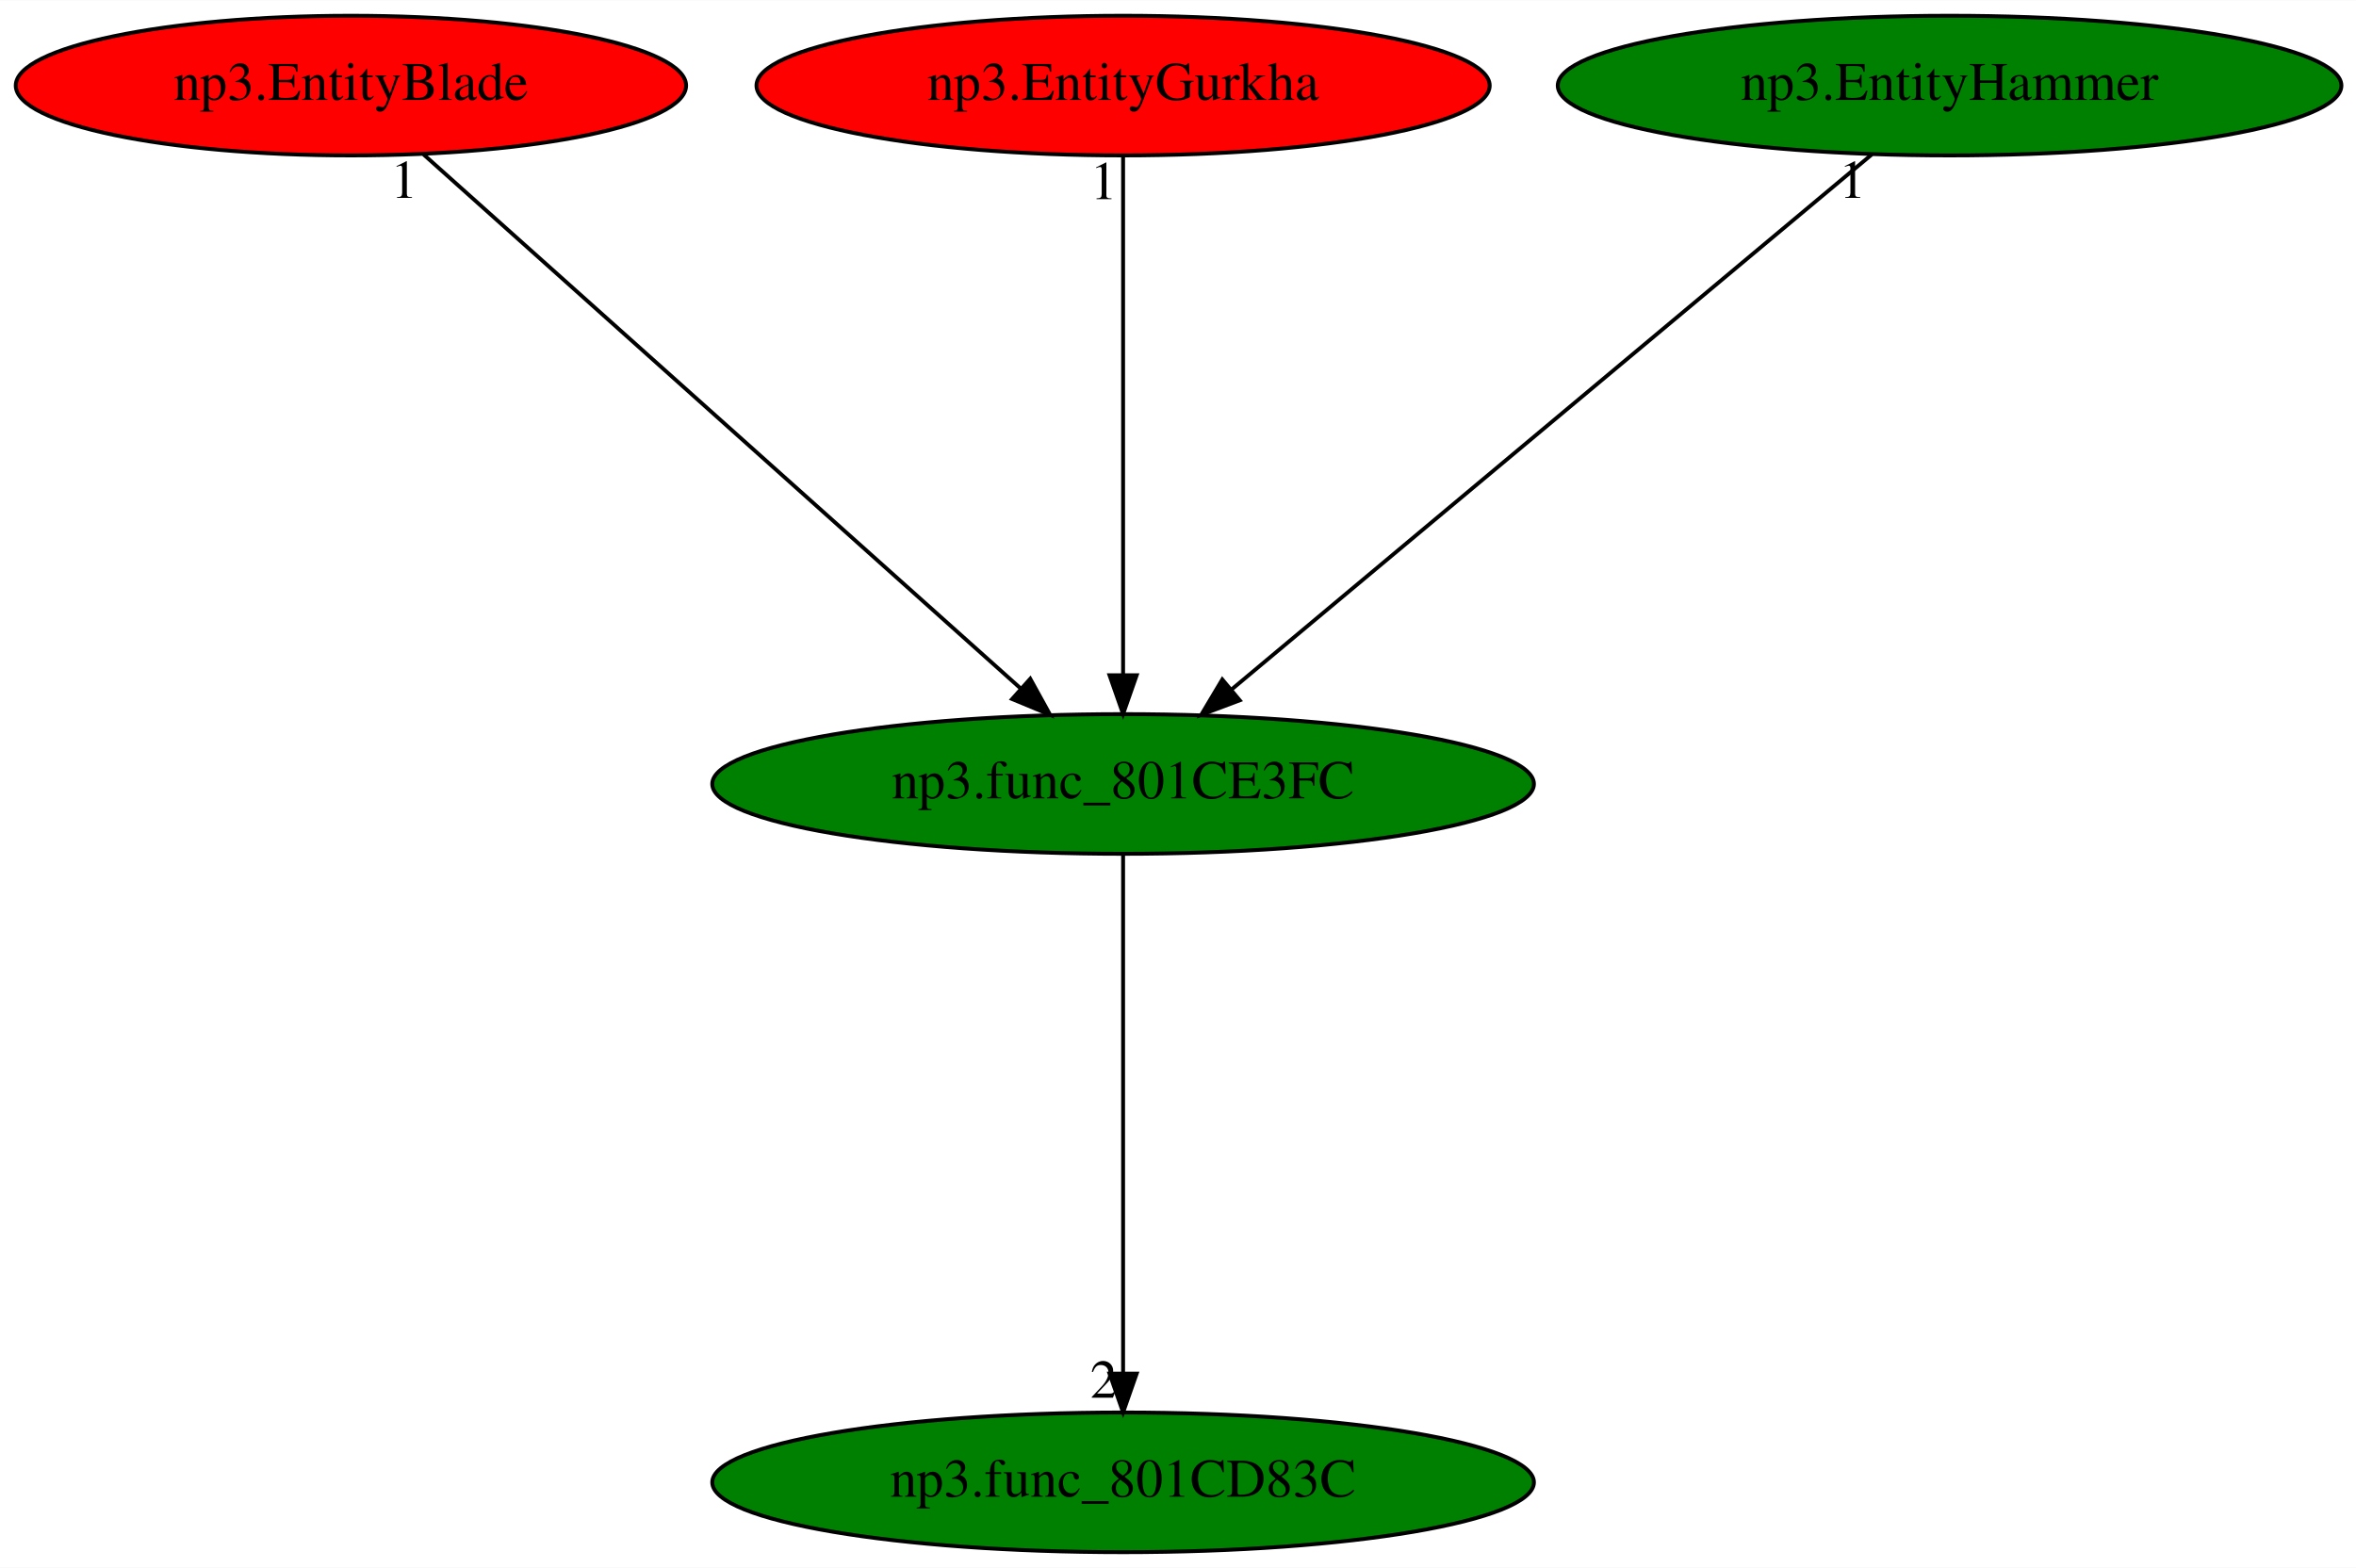
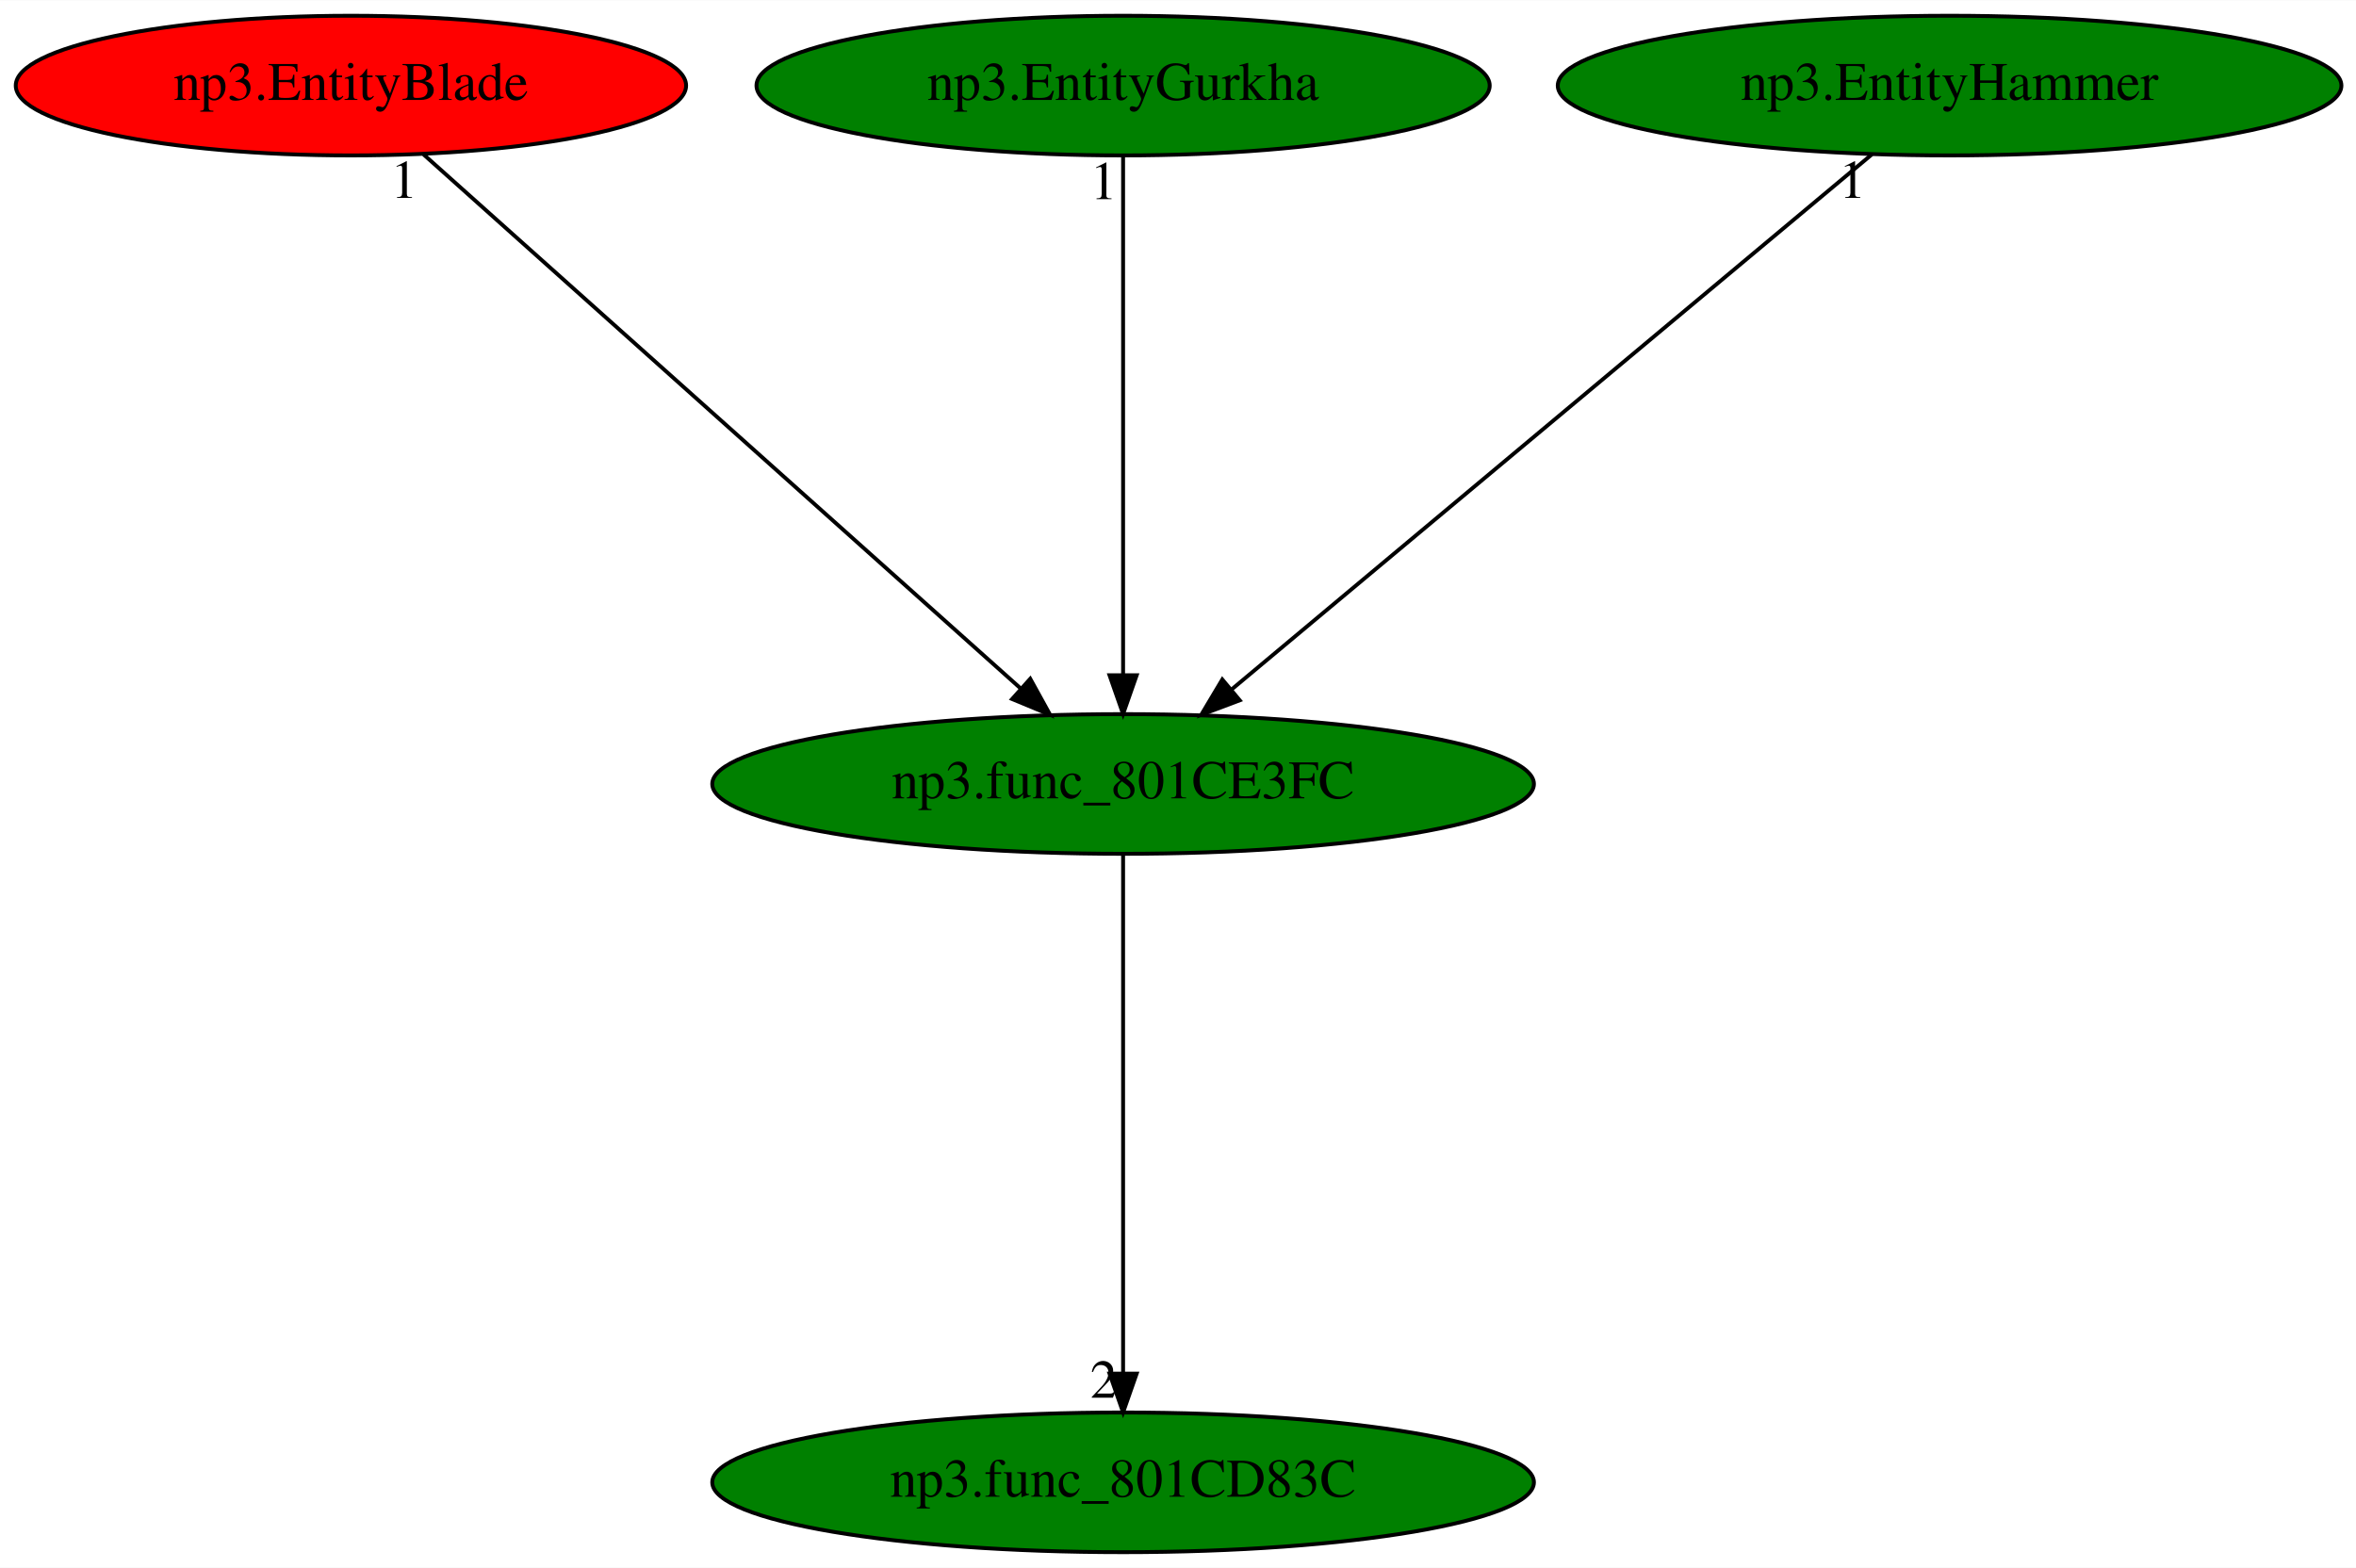
<svg xmlns="http://www.w3.org/2000/svg" xmlns:xlink="http://www.w3.org/1999/xlink" width="607pt" height="404pt" viewBox="0.00 0.00 607.18 404.00">
  <g id="graph0" class="graph" transform="scale(1 1) rotate(0) translate(4 400)">
    <polygon fill="white" stroke="transparent" points="-4,4 -4,-400 603.18,-400 603.18,4 -4,4" />
    <g id="node1" class="node">
      <ellipse fill="green" stroke="black" cx="285.44" cy="-198" rx="105.88" ry="18" />
      <text text-anchor="middle" x="285.44" y="-194.3" font-family="Times,serif" font-size="14.00">np3.func_801CE3FC</text>
    </g>
    <g id="node2" class="node">
      <g id="a_node2">
        <a xlink:href="np3.func_801CD83C.svg" xlink:title="np3.func_801CD83C">
          <ellipse fill="green" stroke="black" cx="285.44" cy="-18" rx="105.88" ry="18" />
          <text text-anchor="middle" x="285.44" y="-14.3" font-family="Times,serif" font-size="14.00">np3.func_801CD83C</text>
        </a>
      </g>
    </g>
    <g id="edge1" class="edge">
      <path fill="none" stroke="black" d="M285.44,-179.93C285.44,-148.97 285.44,-83.3 285.44,-46.13" />
      <polygon fill="black" stroke="black" points="288.94,-46.02 285.44,-36.02 281.94,-46.02 288.94,-46.02" />
      <text text-anchor="middle" x="280.44" y="-39.82" font-family="Times,serif" font-size="14.00">2</text>
    </g>
    <g id="node3" class="node">
      <g id="a_node3">
        <a xlink:href="np3.EntityBlade.svg" xlink:title="np3.EntityBlade">
          <ellipse fill="red" stroke="black" cx="86.44" cy="-378" rx="86.38" ry="18" />
          <text text-anchor="middle" x="86.44" y="-374.3" font-family="Times,serif" font-size="14.00">np3.EntityBlade</text>
        </a>
      </g>
    </g>
    <g id="edge2" class="edge">
      <path fill="none" stroke="black" d="M105.16,-360.25C140.72,-328.45 218.11,-259.22 258.97,-222.68" />
      <polygon fill="black" stroke="black" points="261.51,-225.11 266.63,-215.83 256.84,-219.89 261.51,-225.11" />
      <text text-anchor="middle" x="100.16" y="-349.05" font-family="Times,serif" font-size="14.00">1</text>
    </g>
    <g id="node4" class="node">
      <g id="a_node4">
        <a xlink:href="np3.EntityGurkha.svg" xlink:title="np3.EntityGurkha">
-           <ellipse fill="red" stroke="black" cx="285.44" cy="-378" rx="94.48" ry="18" />
+           <ellipse fill="green" stroke="black" cx="285.44" cy="-378" rx="94.48" ry="18" />
          <text text-anchor="middle" x="285.44" y="-374.3" font-family="Times,serif" font-size="14.00">np3.EntityGurkha</text>
        </a>
      </g>
    </g>
    <g id="edge3" class="edge">
      <path fill="none" stroke="black" d="M285.44,-359.93C285.44,-328.97 285.44,-263.3 285.44,-226.13" />
      <polygon fill="black" stroke="black" points="288.94,-226.02 285.44,-216.02 281.94,-226.02 288.94,-226.02" />
      <text text-anchor="middle" x="280.44" y="-348.73" font-family="Times,serif" font-size="14.00">1</text>
    </g>
    <g id="node5" class="node">
      <g id="a_node5">
        <a xlink:href="np3.EntityHammer.svg" xlink:title="np3.EntityHammer">
          <ellipse fill="green" stroke="black" cx="498.44" cy="-378" rx="100.98" ry="18" />
          <text text-anchor="middle" x="498.44" y="-374.3" font-family="Times,serif" font-size="14.00">np3.EntityHammer</text>
        </a>
      </g>
    </g>
    <g id="edge4" class="edge">
      <path fill="none" stroke="black" d="M478.4,-360.25C440.27,-328.38 357.16,-258.94 313.51,-222.45" />
      <polygon fill="black" stroke="black" points="315.5,-219.56 305.58,-215.83 311.01,-224.93 315.5,-219.56" />
      <text text-anchor="middle" x="473.4" y="-349.05" font-family="Times,serif" font-size="14.00">1</text>
    </g>
  </g>
</svg>
